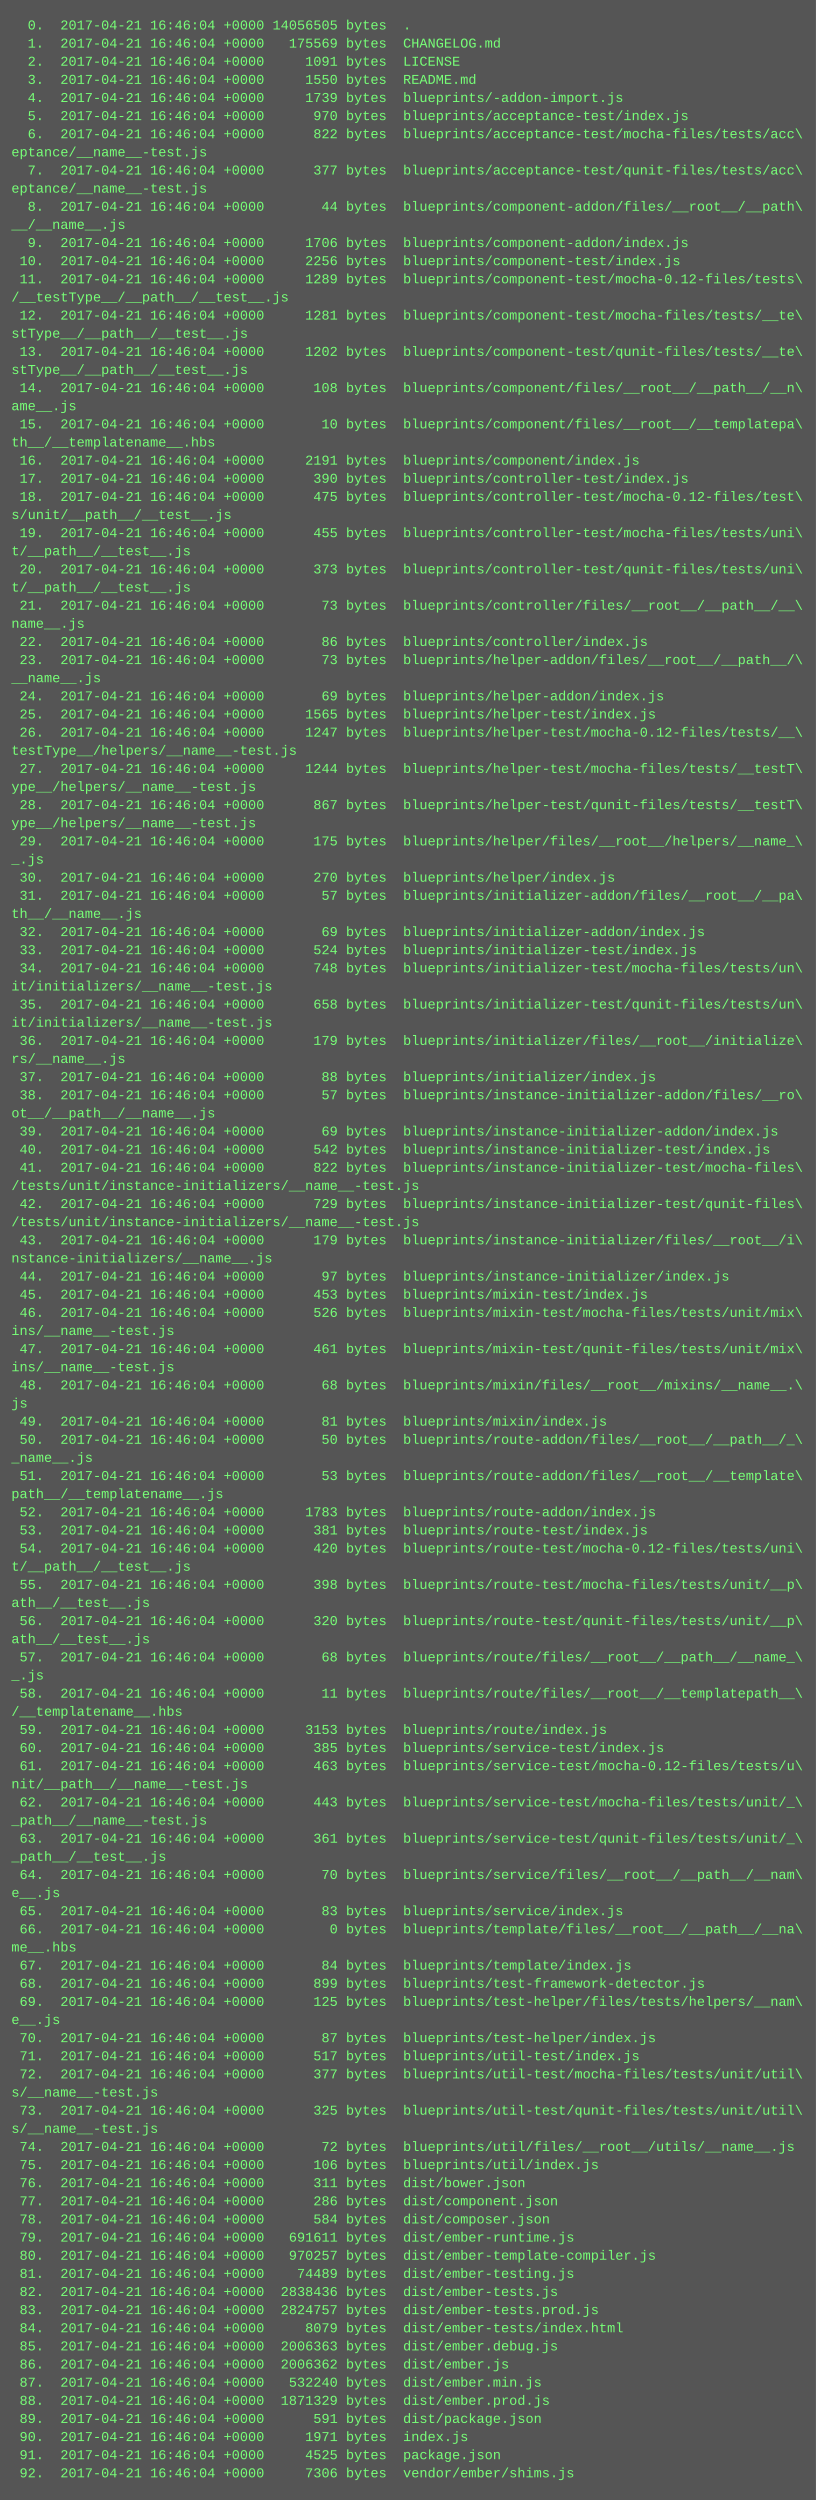
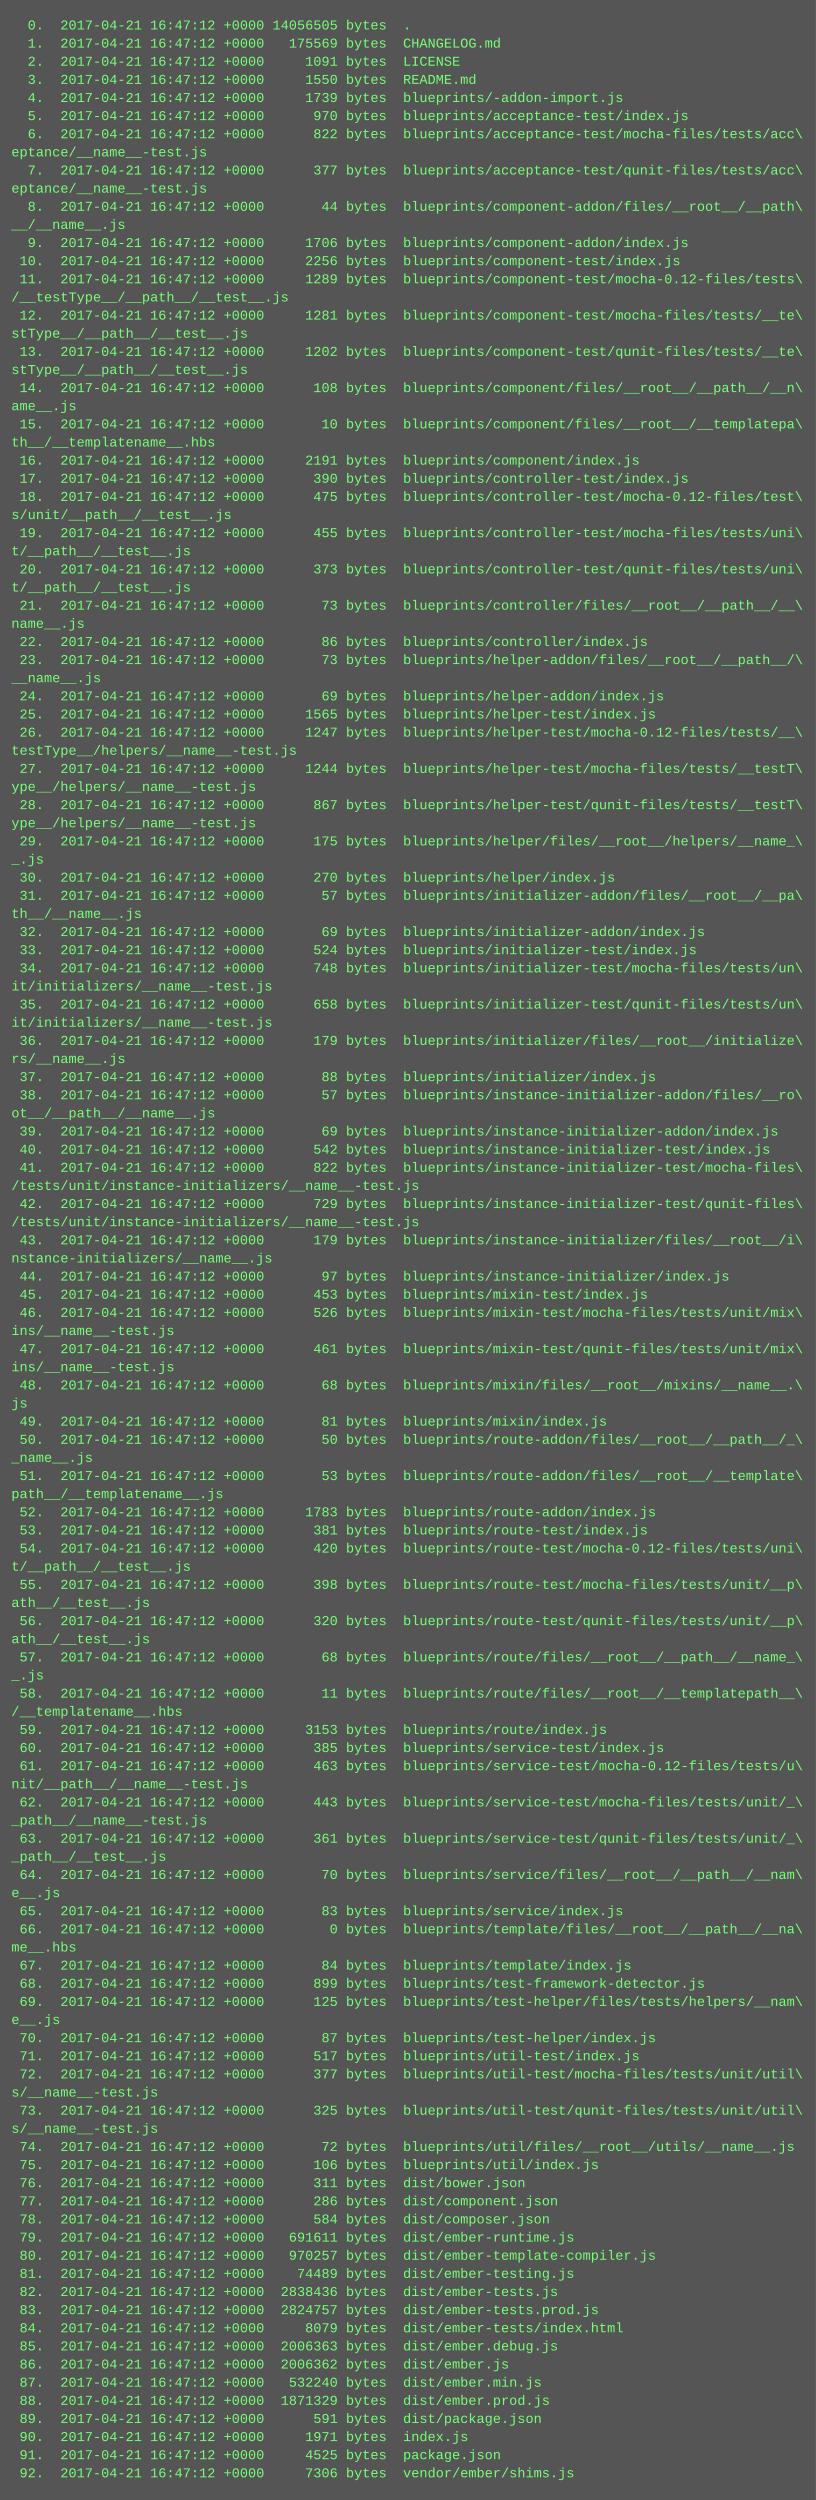
<svg xmlns="http://www.w3.org/2000/svg" height="2206" width="720">
  <rect height="2206" fill="#555" width="720" />
  <text fill="#7f7" font-family="Courier New" font-size="12" xml:space="preserve">
-     <tspan x="10" y="26">  0.  2017-04-21 16:46:04 +0000 14056505 bytes  .</tspan>
-     <tspan x="10" y="42">  1.  2017-04-21 16:46:04 +0000   175569 bytes  CHANGELOG.md</tspan>
-     <tspan x="10" y="58">  2.  2017-04-21 16:46:04 +0000     1091 bytes  LICENSE</tspan>
-     <tspan x="10" y="74">  3.  2017-04-21 16:46:04 +0000     1550 bytes  README.md</tspan>
-     <tspan x="10" y="90">  4.  2017-04-21 16:46:04 +0000     1739 bytes  blueprints/-addon-import.js</tspan>
-     <tspan x="10" y="106">  5.  2017-04-21 16:46:04 +0000      970 bytes  blueprints/acceptance-test/index.js</tspan>
-     <tspan x="10" y="122">  6.  2017-04-21 16:46:04 +0000      822 bytes  blueprints/acceptance-test/mocha-files/tests/acc\</tspan>
+     <tspan x="10" y="26">  0.  2017-04-21 16:47:12 +0000 14056505 bytes  .</tspan>
+     <tspan x="10" y="42">  1.  2017-04-21 16:47:12 +0000   175569 bytes  CHANGELOG.md</tspan>
+     <tspan x="10" y="58">  2.  2017-04-21 16:47:12 +0000     1091 bytes  LICENSE</tspan>
+     <tspan x="10" y="74">  3.  2017-04-21 16:47:12 +0000     1550 bytes  README.md</tspan>
+     <tspan x="10" y="90">  4.  2017-04-21 16:47:12 +0000     1739 bytes  blueprints/-addon-import.js</tspan>
+     <tspan x="10" y="106">  5.  2017-04-21 16:47:12 +0000      970 bytes  blueprints/acceptance-test/index.js</tspan>
+     <tspan x="10" y="122">  6.  2017-04-21 16:47:12 +0000      822 bytes  blueprints/acceptance-test/mocha-files/tests/acc\</tspan>
    <tspan x="10" y="138">eptance/__name__-test.js</tspan>
-     <tspan x="10" y="154">  7.  2017-04-21 16:46:04 +0000      377 bytes  blueprints/acceptance-test/qunit-files/tests/acc\</tspan>
+     <tspan x="10" y="154">  7.  2017-04-21 16:47:12 +0000      377 bytes  blueprints/acceptance-test/qunit-files/tests/acc\</tspan>
    <tspan x="10" y="170">eptance/__name__-test.js</tspan>
-     <tspan x="10" y="186">  8.  2017-04-21 16:46:04 +0000       44 bytes  blueprints/component-addon/files/__root__/__path\</tspan>
+     <tspan x="10" y="186">  8.  2017-04-21 16:47:12 +0000       44 bytes  blueprints/component-addon/files/__root__/__path\</tspan>
    <tspan x="10" y="202">__/__name__.js</tspan>
-     <tspan x="10" y="218">  9.  2017-04-21 16:46:04 +0000     1706 bytes  blueprints/component-addon/index.js</tspan>
-     <tspan x="10" y="234"> 10.  2017-04-21 16:46:04 +0000     2256 bytes  blueprints/component-test/index.js</tspan>
-     <tspan x="10" y="250"> 11.  2017-04-21 16:46:04 +0000     1289 bytes  blueprints/component-test/mocha-0.12-files/tests\</tspan>
+     <tspan x="10" y="218">  9.  2017-04-21 16:47:12 +0000     1706 bytes  blueprints/component-addon/index.js</tspan>
+     <tspan x="10" y="234"> 10.  2017-04-21 16:47:12 +0000     2256 bytes  blueprints/component-test/index.js</tspan>
+     <tspan x="10" y="250"> 11.  2017-04-21 16:47:12 +0000     1289 bytes  blueprints/component-test/mocha-0.12-files/tests\</tspan>
    <tspan x="10" y="266">/__testType__/__path__/__test__.js</tspan>
-     <tspan x="10" y="282"> 12.  2017-04-21 16:46:04 +0000     1281 bytes  blueprints/component-test/mocha-files/tests/__te\</tspan>
+     <tspan x="10" y="282"> 12.  2017-04-21 16:47:12 +0000     1281 bytes  blueprints/component-test/mocha-files/tests/__te\</tspan>
    <tspan x="10" y="298">stType__/__path__/__test__.js</tspan>
-     <tspan x="10" y="314"> 13.  2017-04-21 16:46:04 +0000     1202 bytes  blueprints/component-test/qunit-files/tests/__te\</tspan>
+     <tspan x="10" y="314"> 13.  2017-04-21 16:47:12 +0000     1202 bytes  blueprints/component-test/qunit-files/tests/__te\</tspan>
    <tspan x="10" y="330">stType__/__path__/__test__.js</tspan>
-     <tspan x="10" y="346"> 14.  2017-04-21 16:46:04 +0000      108 bytes  blueprints/component/files/__root__/__path__/__n\</tspan>
+     <tspan x="10" y="346"> 14.  2017-04-21 16:47:12 +0000      108 bytes  blueprints/component/files/__root__/__path__/__n\</tspan>
    <tspan x="10" y="362">ame__.js</tspan>
-     <tspan x="10" y="378"> 15.  2017-04-21 16:46:04 +0000       10 bytes  blueprints/component/files/__root__/__templatepa\</tspan>
+     <tspan x="10" y="378"> 15.  2017-04-21 16:47:12 +0000       10 bytes  blueprints/component/files/__root__/__templatepa\</tspan>
    <tspan x="10" y="394">th__/__templatename__.hbs</tspan>
-     <tspan x="10" y="410"> 16.  2017-04-21 16:46:04 +0000     2191 bytes  blueprints/component/index.js</tspan>
-     <tspan x="10" y="426"> 17.  2017-04-21 16:46:04 +0000      390 bytes  blueprints/controller-test/index.js</tspan>
-     <tspan x="10" y="442"> 18.  2017-04-21 16:46:04 +0000      475 bytes  blueprints/controller-test/mocha-0.12-files/test\</tspan>
+     <tspan x="10" y="410"> 16.  2017-04-21 16:47:12 +0000     2191 bytes  blueprints/component/index.js</tspan>
+     <tspan x="10" y="426"> 17.  2017-04-21 16:47:12 +0000      390 bytes  blueprints/controller-test/index.js</tspan>
+     <tspan x="10" y="442"> 18.  2017-04-21 16:47:12 +0000      475 bytes  blueprints/controller-test/mocha-0.12-files/test\</tspan>
    <tspan x="10" y="458">s/unit/__path__/__test__.js</tspan>
-     <tspan x="10" y="474"> 19.  2017-04-21 16:46:04 +0000      455 bytes  blueprints/controller-test/mocha-files/tests/uni\</tspan>
+     <tspan x="10" y="474"> 19.  2017-04-21 16:47:12 +0000      455 bytes  blueprints/controller-test/mocha-files/tests/uni\</tspan>
    <tspan x="10" y="490">t/__path__/__test__.js</tspan>
-     <tspan x="10" y="506"> 20.  2017-04-21 16:46:04 +0000      373 bytes  blueprints/controller-test/qunit-files/tests/uni\</tspan>
+     <tspan x="10" y="506"> 20.  2017-04-21 16:47:12 +0000      373 bytes  blueprints/controller-test/qunit-files/tests/uni\</tspan>
    <tspan x="10" y="522">t/__path__/__test__.js</tspan>
-     <tspan x="10" y="538"> 21.  2017-04-21 16:46:04 +0000       73 bytes  blueprints/controller/files/__root__/__path__/__\</tspan>
+     <tspan x="10" y="538"> 21.  2017-04-21 16:47:12 +0000       73 bytes  blueprints/controller/files/__root__/__path__/__\</tspan>
    <tspan x="10" y="554">name__.js</tspan>
-     <tspan x="10" y="570"> 22.  2017-04-21 16:46:04 +0000       86 bytes  blueprints/controller/index.js</tspan>
-     <tspan x="10" y="586"> 23.  2017-04-21 16:46:04 +0000       73 bytes  blueprints/helper-addon/files/__root__/__path__/\</tspan>
+     <tspan x="10" y="570"> 22.  2017-04-21 16:47:12 +0000       86 bytes  blueprints/controller/index.js</tspan>
+     <tspan x="10" y="586"> 23.  2017-04-21 16:47:12 +0000       73 bytes  blueprints/helper-addon/files/__root__/__path__/\</tspan>
    <tspan x="10" y="602">__name__.js</tspan>
-     <tspan x="10" y="618"> 24.  2017-04-21 16:46:04 +0000       69 bytes  blueprints/helper-addon/index.js</tspan>
-     <tspan x="10" y="634"> 25.  2017-04-21 16:46:04 +0000     1565 bytes  blueprints/helper-test/index.js</tspan>
-     <tspan x="10" y="650"> 26.  2017-04-21 16:46:04 +0000     1247 bytes  blueprints/helper-test/mocha-0.12-files/tests/__\</tspan>
+     <tspan x="10" y="618"> 24.  2017-04-21 16:47:12 +0000       69 bytes  blueprints/helper-addon/index.js</tspan>
+     <tspan x="10" y="634"> 25.  2017-04-21 16:47:12 +0000     1565 bytes  blueprints/helper-test/index.js</tspan>
+     <tspan x="10" y="650"> 26.  2017-04-21 16:47:12 +0000     1247 bytes  blueprints/helper-test/mocha-0.12-files/tests/__\</tspan>
    <tspan x="10" y="666">testType__/helpers/__name__-test.js</tspan>
-     <tspan x="10" y="682"> 27.  2017-04-21 16:46:04 +0000     1244 bytes  blueprints/helper-test/mocha-files/tests/__testT\</tspan>
+     <tspan x="10" y="682"> 27.  2017-04-21 16:47:12 +0000     1244 bytes  blueprints/helper-test/mocha-files/tests/__testT\</tspan>
    <tspan x="10" y="698">ype__/helpers/__name__-test.js</tspan>
-     <tspan x="10" y="714"> 28.  2017-04-21 16:46:04 +0000      867 bytes  blueprints/helper-test/qunit-files/tests/__testT\</tspan>
+     <tspan x="10" y="714"> 28.  2017-04-21 16:47:12 +0000      867 bytes  blueprints/helper-test/qunit-files/tests/__testT\</tspan>
    <tspan x="10" y="730">ype__/helpers/__name__-test.js</tspan>
-     <tspan x="10" y="746"> 29.  2017-04-21 16:46:04 +0000      175 bytes  blueprints/helper/files/__root__/helpers/__name_\</tspan>
+     <tspan x="10" y="746"> 29.  2017-04-21 16:47:12 +0000      175 bytes  blueprints/helper/files/__root__/helpers/__name_\</tspan>
    <tspan x="10" y="762">_.js</tspan>
-     <tspan x="10" y="778"> 30.  2017-04-21 16:46:04 +0000      270 bytes  blueprints/helper/index.js</tspan>
-     <tspan x="10" y="794"> 31.  2017-04-21 16:46:04 +0000       57 bytes  blueprints/initializer-addon/files/__root__/__pa\</tspan>
+     <tspan x="10" y="778"> 30.  2017-04-21 16:47:12 +0000      270 bytes  blueprints/helper/index.js</tspan>
+     <tspan x="10" y="794"> 31.  2017-04-21 16:47:12 +0000       57 bytes  blueprints/initializer-addon/files/__root__/__pa\</tspan>
    <tspan x="10" y="810">th__/__name__.js</tspan>
-     <tspan x="10" y="826"> 32.  2017-04-21 16:46:04 +0000       69 bytes  blueprints/initializer-addon/index.js</tspan>
-     <tspan x="10" y="842"> 33.  2017-04-21 16:46:04 +0000      524 bytes  blueprints/initializer-test/index.js</tspan>
-     <tspan x="10" y="858"> 34.  2017-04-21 16:46:04 +0000      748 bytes  blueprints/initializer-test/mocha-files/tests/un\</tspan>
+     <tspan x="10" y="826"> 32.  2017-04-21 16:47:12 +0000       69 bytes  blueprints/initializer-addon/index.js</tspan>
+     <tspan x="10" y="842"> 33.  2017-04-21 16:47:12 +0000      524 bytes  blueprints/initializer-test/index.js</tspan>
+     <tspan x="10" y="858"> 34.  2017-04-21 16:47:12 +0000      748 bytes  blueprints/initializer-test/mocha-files/tests/un\</tspan>
    <tspan x="10" y="874">it/initializers/__name__-test.js</tspan>
-     <tspan x="10" y="890"> 35.  2017-04-21 16:46:04 +0000      658 bytes  blueprints/initializer-test/qunit-files/tests/un\</tspan>
+     <tspan x="10" y="890"> 35.  2017-04-21 16:47:12 +0000      658 bytes  blueprints/initializer-test/qunit-files/tests/un\</tspan>
    <tspan x="10" y="906">it/initializers/__name__-test.js</tspan>
-     <tspan x="10" y="922"> 36.  2017-04-21 16:46:04 +0000      179 bytes  blueprints/initializer/files/__root__/initialize\</tspan>
+     <tspan x="10" y="922"> 36.  2017-04-21 16:47:12 +0000      179 bytes  blueprints/initializer/files/__root__/initialize\</tspan>
    <tspan x="10" y="938">rs/__name__.js</tspan>
-     <tspan x="10" y="954"> 37.  2017-04-21 16:46:04 +0000       88 bytes  blueprints/initializer/index.js</tspan>
-     <tspan x="10" y="970"> 38.  2017-04-21 16:46:04 +0000       57 bytes  blueprints/instance-initializer-addon/files/__ro\</tspan>
+     <tspan x="10" y="954"> 37.  2017-04-21 16:47:12 +0000       88 bytes  blueprints/initializer/index.js</tspan>
+     <tspan x="10" y="970"> 38.  2017-04-21 16:47:12 +0000       57 bytes  blueprints/instance-initializer-addon/files/__ro\</tspan>
    <tspan x="10" y="986">ot__/__path__/__name__.js</tspan>
-     <tspan x="10" y="1002"> 39.  2017-04-21 16:46:04 +0000       69 bytes  blueprints/instance-initializer-addon/index.js</tspan>
-     <tspan x="10" y="1018"> 40.  2017-04-21 16:46:04 +0000      542 bytes  blueprints/instance-initializer-test/index.js</tspan>
-     <tspan x="10" y="1034"> 41.  2017-04-21 16:46:04 +0000      822 bytes  blueprints/instance-initializer-test/mocha-files\</tspan>
+     <tspan x="10" y="1002"> 39.  2017-04-21 16:47:12 +0000       69 bytes  blueprints/instance-initializer-addon/index.js</tspan>
+     <tspan x="10" y="1018"> 40.  2017-04-21 16:47:12 +0000      542 bytes  blueprints/instance-initializer-test/index.js</tspan>
+     <tspan x="10" y="1034"> 41.  2017-04-21 16:47:12 +0000      822 bytes  blueprints/instance-initializer-test/mocha-files\</tspan>
    <tspan x="10" y="1050">/tests/unit/instance-initializers/__name__-test.js</tspan>
-     <tspan x="10" y="1066"> 42.  2017-04-21 16:46:04 +0000      729 bytes  blueprints/instance-initializer-test/qunit-files\</tspan>
+     <tspan x="10" y="1066"> 42.  2017-04-21 16:47:12 +0000      729 bytes  blueprints/instance-initializer-test/qunit-files\</tspan>
    <tspan x="10" y="1082">/tests/unit/instance-initializers/__name__-test.js</tspan>
-     <tspan x="10" y="1098"> 43.  2017-04-21 16:46:04 +0000      179 bytes  blueprints/instance-initializer/files/__root__/i\</tspan>
+     <tspan x="10" y="1098"> 43.  2017-04-21 16:47:12 +0000      179 bytes  blueprints/instance-initializer/files/__root__/i\</tspan>
    <tspan x="10" y="1114">nstance-initializers/__name__.js</tspan>
-     <tspan x="10" y="1130"> 44.  2017-04-21 16:46:04 +0000       97 bytes  blueprints/instance-initializer/index.js</tspan>
-     <tspan x="10" y="1146"> 45.  2017-04-21 16:46:04 +0000      453 bytes  blueprints/mixin-test/index.js</tspan>
-     <tspan x="10" y="1162"> 46.  2017-04-21 16:46:04 +0000      526 bytes  blueprints/mixin-test/mocha-files/tests/unit/mix\</tspan>
+     <tspan x="10" y="1130"> 44.  2017-04-21 16:47:12 +0000       97 bytes  blueprints/instance-initializer/index.js</tspan>
+     <tspan x="10" y="1146"> 45.  2017-04-21 16:47:12 +0000      453 bytes  blueprints/mixin-test/index.js</tspan>
+     <tspan x="10" y="1162"> 46.  2017-04-21 16:47:12 +0000      526 bytes  blueprints/mixin-test/mocha-files/tests/unit/mix\</tspan>
    <tspan x="10" y="1178">ins/__name__-test.js</tspan>
-     <tspan x="10" y="1194"> 47.  2017-04-21 16:46:04 +0000      461 bytes  blueprints/mixin-test/qunit-files/tests/unit/mix\</tspan>
+     <tspan x="10" y="1194"> 47.  2017-04-21 16:47:12 +0000      461 bytes  blueprints/mixin-test/qunit-files/tests/unit/mix\</tspan>
    <tspan x="10" y="1210">ins/__name__-test.js</tspan>
-     <tspan x="10" y="1226"> 48.  2017-04-21 16:46:04 +0000       68 bytes  blueprints/mixin/files/__root__/mixins/__name__.\</tspan>
+     <tspan x="10" y="1226"> 48.  2017-04-21 16:47:12 +0000       68 bytes  blueprints/mixin/files/__root__/mixins/__name__.\</tspan>
    <tspan x="10" y="1242">js</tspan>
-     <tspan x="10" y="1258"> 49.  2017-04-21 16:46:04 +0000       81 bytes  blueprints/mixin/index.js</tspan>
-     <tspan x="10" y="1274"> 50.  2017-04-21 16:46:04 +0000       50 bytes  blueprints/route-addon/files/__root__/__path__/_\</tspan>
+     <tspan x="10" y="1258"> 49.  2017-04-21 16:47:12 +0000       81 bytes  blueprints/mixin/index.js</tspan>
+     <tspan x="10" y="1274"> 50.  2017-04-21 16:47:12 +0000       50 bytes  blueprints/route-addon/files/__root__/__path__/_\</tspan>
    <tspan x="10" y="1290">_name__.js</tspan>
-     <tspan x="10" y="1306"> 51.  2017-04-21 16:46:04 +0000       53 bytes  blueprints/route-addon/files/__root__/__template\</tspan>
+     <tspan x="10" y="1306"> 51.  2017-04-21 16:47:12 +0000       53 bytes  blueprints/route-addon/files/__root__/__template\</tspan>
    <tspan x="10" y="1322">path__/__templatename__.js</tspan>
-     <tspan x="10" y="1338"> 52.  2017-04-21 16:46:04 +0000     1783 bytes  blueprints/route-addon/index.js</tspan>
-     <tspan x="10" y="1354"> 53.  2017-04-21 16:46:04 +0000      381 bytes  blueprints/route-test/index.js</tspan>
-     <tspan x="10" y="1370"> 54.  2017-04-21 16:46:04 +0000      420 bytes  blueprints/route-test/mocha-0.12-files/tests/uni\</tspan>
+     <tspan x="10" y="1338"> 52.  2017-04-21 16:47:12 +0000     1783 bytes  blueprints/route-addon/index.js</tspan>
+     <tspan x="10" y="1354"> 53.  2017-04-21 16:47:12 +0000      381 bytes  blueprints/route-test/index.js</tspan>
+     <tspan x="10" y="1370"> 54.  2017-04-21 16:47:12 +0000      420 bytes  blueprints/route-test/mocha-0.12-files/tests/uni\</tspan>
    <tspan x="10" y="1386">t/__path__/__test__.js</tspan>
-     <tspan x="10" y="1402"> 55.  2017-04-21 16:46:04 +0000      398 bytes  blueprints/route-test/mocha-files/tests/unit/__p\</tspan>
+     <tspan x="10" y="1402"> 55.  2017-04-21 16:47:12 +0000      398 bytes  blueprints/route-test/mocha-files/tests/unit/__p\</tspan>
    <tspan x="10" y="1418">ath__/__test__.js</tspan>
-     <tspan x="10" y="1434"> 56.  2017-04-21 16:46:04 +0000      320 bytes  blueprints/route-test/qunit-files/tests/unit/__p\</tspan>
+     <tspan x="10" y="1434"> 56.  2017-04-21 16:47:12 +0000      320 bytes  blueprints/route-test/qunit-files/tests/unit/__p\</tspan>
    <tspan x="10" y="1450">ath__/__test__.js</tspan>
-     <tspan x="10" y="1466"> 57.  2017-04-21 16:46:04 +0000       68 bytes  blueprints/route/files/__root__/__path__/__name_\</tspan>
+     <tspan x="10" y="1466"> 57.  2017-04-21 16:47:12 +0000       68 bytes  blueprints/route/files/__root__/__path__/__name_\</tspan>
    <tspan x="10" y="1482">_.js</tspan>
-     <tspan x="10" y="1498"> 58.  2017-04-21 16:46:04 +0000       11 bytes  blueprints/route/files/__root__/__templatepath__\</tspan>
+     <tspan x="10" y="1498"> 58.  2017-04-21 16:47:12 +0000       11 bytes  blueprints/route/files/__root__/__templatepath__\</tspan>
    <tspan x="10" y="1514">/__templatename__.hbs</tspan>
-     <tspan x="10" y="1530"> 59.  2017-04-21 16:46:04 +0000     3153 bytes  blueprints/route/index.js</tspan>
-     <tspan x="10" y="1546"> 60.  2017-04-21 16:46:04 +0000      385 bytes  blueprints/service-test/index.js</tspan>
-     <tspan x="10" y="1562"> 61.  2017-04-21 16:46:04 +0000      463 bytes  blueprints/service-test/mocha-0.12-files/tests/u\</tspan>
+     <tspan x="10" y="1530"> 59.  2017-04-21 16:47:12 +0000     3153 bytes  blueprints/route/index.js</tspan>
+     <tspan x="10" y="1546"> 60.  2017-04-21 16:47:12 +0000      385 bytes  blueprints/service-test/index.js</tspan>
+     <tspan x="10" y="1562"> 61.  2017-04-21 16:47:12 +0000      463 bytes  blueprints/service-test/mocha-0.12-files/tests/u\</tspan>
    <tspan x="10" y="1578">nit/__path__/__name__-test.js</tspan>
-     <tspan x="10" y="1594"> 62.  2017-04-21 16:46:04 +0000      443 bytes  blueprints/service-test/mocha-files/tests/unit/_\</tspan>
+     <tspan x="10" y="1594"> 62.  2017-04-21 16:47:12 +0000      443 bytes  blueprints/service-test/mocha-files/tests/unit/_\</tspan>
    <tspan x="10" y="1610">_path__/__name__-test.js</tspan>
-     <tspan x="10" y="1626"> 63.  2017-04-21 16:46:04 +0000      361 bytes  blueprints/service-test/qunit-files/tests/unit/_\</tspan>
+     <tspan x="10" y="1626"> 63.  2017-04-21 16:47:12 +0000      361 bytes  blueprints/service-test/qunit-files/tests/unit/_\</tspan>
    <tspan x="10" y="1642">_path__/__test__.js</tspan>
-     <tspan x="10" y="1658"> 64.  2017-04-21 16:46:04 +0000       70 bytes  blueprints/service/files/__root__/__path__/__nam\</tspan>
+     <tspan x="10" y="1658"> 64.  2017-04-21 16:47:12 +0000       70 bytes  blueprints/service/files/__root__/__path__/__nam\</tspan>
    <tspan x="10" y="1674">e__.js</tspan>
-     <tspan x="10" y="1690"> 65.  2017-04-21 16:46:04 +0000       83 bytes  blueprints/service/index.js</tspan>
-     <tspan x="10" y="1706"> 66.  2017-04-21 16:46:04 +0000        0 bytes  blueprints/template/files/__root__/__path__/__na\</tspan>
+     <tspan x="10" y="1690"> 65.  2017-04-21 16:47:12 +0000       83 bytes  blueprints/service/index.js</tspan>
+     <tspan x="10" y="1706"> 66.  2017-04-21 16:47:12 +0000        0 bytes  blueprints/template/files/__root__/__path__/__na\</tspan>
    <tspan x="10" y="1722">me__.hbs</tspan>
-     <tspan x="10" y="1738"> 67.  2017-04-21 16:46:04 +0000       84 bytes  blueprints/template/index.js</tspan>
-     <tspan x="10" y="1754"> 68.  2017-04-21 16:46:04 +0000      899 bytes  blueprints/test-framework-detector.js</tspan>
-     <tspan x="10" y="1770"> 69.  2017-04-21 16:46:04 +0000      125 bytes  blueprints/test-helper/files/tests/helpers/__nam\</tspan>
+     <tspan x="10" y="1738"> 67.  2017-04-21 16:47:12 +0000       84 bytes  blueprints/template/index.js</tspan>
+     <tspan x="10" y="1754"> 68.  2017-04-21 16:47:12 +0000      899 bytes  blueprints/test-framework-detector.js</tspan>
+     <tspan x="10" y="1770"> 69.  2017-04-21 16:47:12 +0000      125 bytes  blueprints/test-helper/files/tests/helpers/__nam\</tspan>
    <tspan x="10" y="1786">e__.js</tspan>
-     <tspan x="10" y="1802"> 70.  2017-04-21 16:46:04 +0000       87 bytes  blueprints/test-helper/index.js</tspan>
-     <tspan x="10" y="1818"> 71.  2017-04-21 16:46:04 +0000      517 bytes  blueprints/util-test/index.js</tspan>
-     <tspan x="10" y="1834"> 72.  2017-04-21 16:46:04 +0000      377 bytes  blueprints/util-test/mocha-files/tests/unit/util\</tspan>
+     <tspan x="10" y="1802"> 70.  2017-04-21 16:47:12 +0000       87 bytes  blueprints/test-helper/index.js</tspan>
+     <tspan x="10" y="1818"> 71.  2017-04-21 16:47:12 +0000      517 bytes  blueprints/util-test/index.js</tspan>
+     <tspan x="10" y="1834"> 72.  2017-04-21 16:47:12 +0000      377 bytes  blueprints/util-test/mocha-files/tests/unit/util\</tspan>
    <tspan x="10" y="1850">s/__name__-test.js</tspan>
-     <tspan x="10" y="1866"> 73.  2017-04-21 16:46:04 +0000      325 bytes  blueprints/util-test/qunit-files/tests/unit/util\</tspan>
+     <tspan x="10" y="1866"> 73.  2017-04-21 16:47:12 +0000      325 bytes  blueprints/util-test/qunit-files/tests/unit/util\</tspan>
    <tspan x="10" y="1882">s/__name__-test.js</tspan>
-     <tspan x="10" y="1898"> 74.  2017-04-21 16:46:04 +0000       72 bytes  blueprints/util/files/__root__/utils/__name__.js</tspan>
-     <tspan x="10" y="1914"> 75.  2017-04-21 16:46:04 +0000      106 bytes  blueprints/util/index.js</tspan>
-     <tspan x="10" y="1930"> 76.  2017-04-21 16:46:04 +0000      311 bytes  dist/bower.json</tspan>
-     <tspan x="10" y="1946"> 77.  2017-04-21 16:46:04 +0000      286 bytes  dist/component.json</tspan>
-     <tspan x="10" y="1962"> 78.  2017-04-21 16:46:04 +0000      584 bytes  dist/composer.json</tspan>
-     <tspan x="10" y="1978"> 79.  2017-04-21 16:46:04 +0000   691611 bytes  dist/ember-runtime.js</tspan>
-     <tspan x="10" y="1994"> 80.  2017-04-21 16:46:04 +0000   970257 bytes  dist/ember-template-compiler.js</tspan>
-     <tspan x="10" y="2010"> 81.  2017-04-21 16:46:04 +0000    74489 bytes  dist/ember-testing.js</tspan>
-     <tspan x="10" y="2026"> 82.  2017-04-21 16:46:04 +0000  2838436 bytes  dist/ember-tests.js</tspan>
-     <tspan x="10" y="2042"> 83.  2017-04-21 16:46:04 +0000  2824757 bytes  dist/ember-tests.prod.js</tspan>
-     <tspan x="10" y="2058"> 84.  2017-04-21 16:46:04 +0000     8079 bytes  dist/ember-tests/index.html</tspan>
-     <tspan x="10" y="2074"> 85.  2017-04-21 16:46:04 +0000  2006363 bytes  dist/ember.debug.js</tspan>
-     <tspan x="10" y="2090"> 86.  2017-04-21 16:46:04 +0000  2006362 bytes  dist/ember.js</tspan>
-     <tspan x="10" y="2106"> 87.  2017-04-21 16:46:04 +0000   532240 bytes  dist/ember.min.js</tspan>
-     <tspan x="10" y="2122"> 88.  2017-04-21 16:46:04 +0000  1871329 bytes  dist/ember.prod.js</tspan>
-     <tspan x="10" y="2138"> 89.  2017-04-21 16:46:04 +0000      591 bytes  dist/package.json</tspan>
-     <tspan x="10" y="2154"> 90.  2017-04-21 16:46:04 +0000     1971 bytes  index.js</tspan>
-     <tspan x="10" y="2170"> 91.  2017-04-21 16:46:04 +0000     4525 bytes  package.json</tspan>
-     <tspan x="10" y="2186"> 92.  2017-04-21 16:46:04 +0000     7306 bytes  vendor/ember/shims.js</tspan>
+     <tspan x="10" y="1898"> 74.  2017-04-21 16:47:12 +0000       72 bytes  blueprints/util/files/__root__/utils/__name__.js</tspan>
+     <tspan x="10" y="1914"> 75.  2017-04-21 16:47:12 +0000      106 bytes  blueprints/util/index.js</tspan>
+     <tspan x="10" y="1930"> 76.  2017-04-21 16:47:12 +0000      311 bytes  dist/bower.json</tspan>
+     <tspan x="10" y="1946"> 77.  2017-04-21 16:47:12 +0000      286 bytes  dist/component.json</tspan>
+     <tspan x="10" y="1962"> 78.  2017-04-21 16:47:12 +0000      584 bytes  dist/composer.json</tspan>
+     <tspan x="10" y="1978"> 79.  2017-04-21 16:47:12 +0000   691611 bytes  dist/ember-runtime.js</tspan>
+     <tspan x="10" y="1994"> 80.  2017-04-21 16:47:12 +0000   970257 bytes  dist/ember-template-compiler.js</tspan>
+     <tspan x="10" y="2010"> 81.  2017-04-21 16:47:12 +0000    74489 bytes  dist/ember-testing.js</tspan>
+     <tspan x="10" y="2026"> 82.  2017-04-21 16:47:12 +0000  2838436 bytes  dist/ember-tests.js</tspan>
+     <tspan x="10" y="2042"> 83.  2017-04-21 16:47:12 +0000  2824757 bytes  dist/ember-tests.prod.js</tspan>
+     <tspan x="10" y="2058"> 84.  2017-04-21 16:47:12 +0000     8079 bytes  dist/ember-tests/index.html</tspan>
+     <tspan x="10" y="2074"> 85.  2017-04-21 16:47:12 +0000  2006363 bytes  dist/ember.debug.js</tspan>
+     <tspan x="10" y="2090"> 86.  2017-04-21 16:47:12 +0000  2006362 bytes  dist/ember.js</tspan>
+     <tspan x="10" y="2106"> 87.  2017-04-21 16:47:12 +0000   532240 bytes  dist/ember.min.js</tspan>
+     <tspan x="10" y="2122"> 88.  2017-04-21 16:47:12 +0000  1871329 bytes  dist/ember.prod.js</tspan>
+     <tspan x="10" y="2138"> 89.  2017-04-21 16:47:12 +0000      591 bytes  dist/package.json</tspan>
+     <tspan x="10" y="2154"> 90.  2017-04-21 16:47:12 +0000     1971 bytes  index.js</tspan>
+     <tspan x="10" y="2170"> 91.  2017-04-21 16:47:12 +0000     4525 bytes  package.json</tspan>
+     <tspan x="10" y="2186"> 92.  2017-04-21 16:47:12 +0000     7306 bytes  vendor/ember/shims.js</tspan>
  </text>
</svg>
